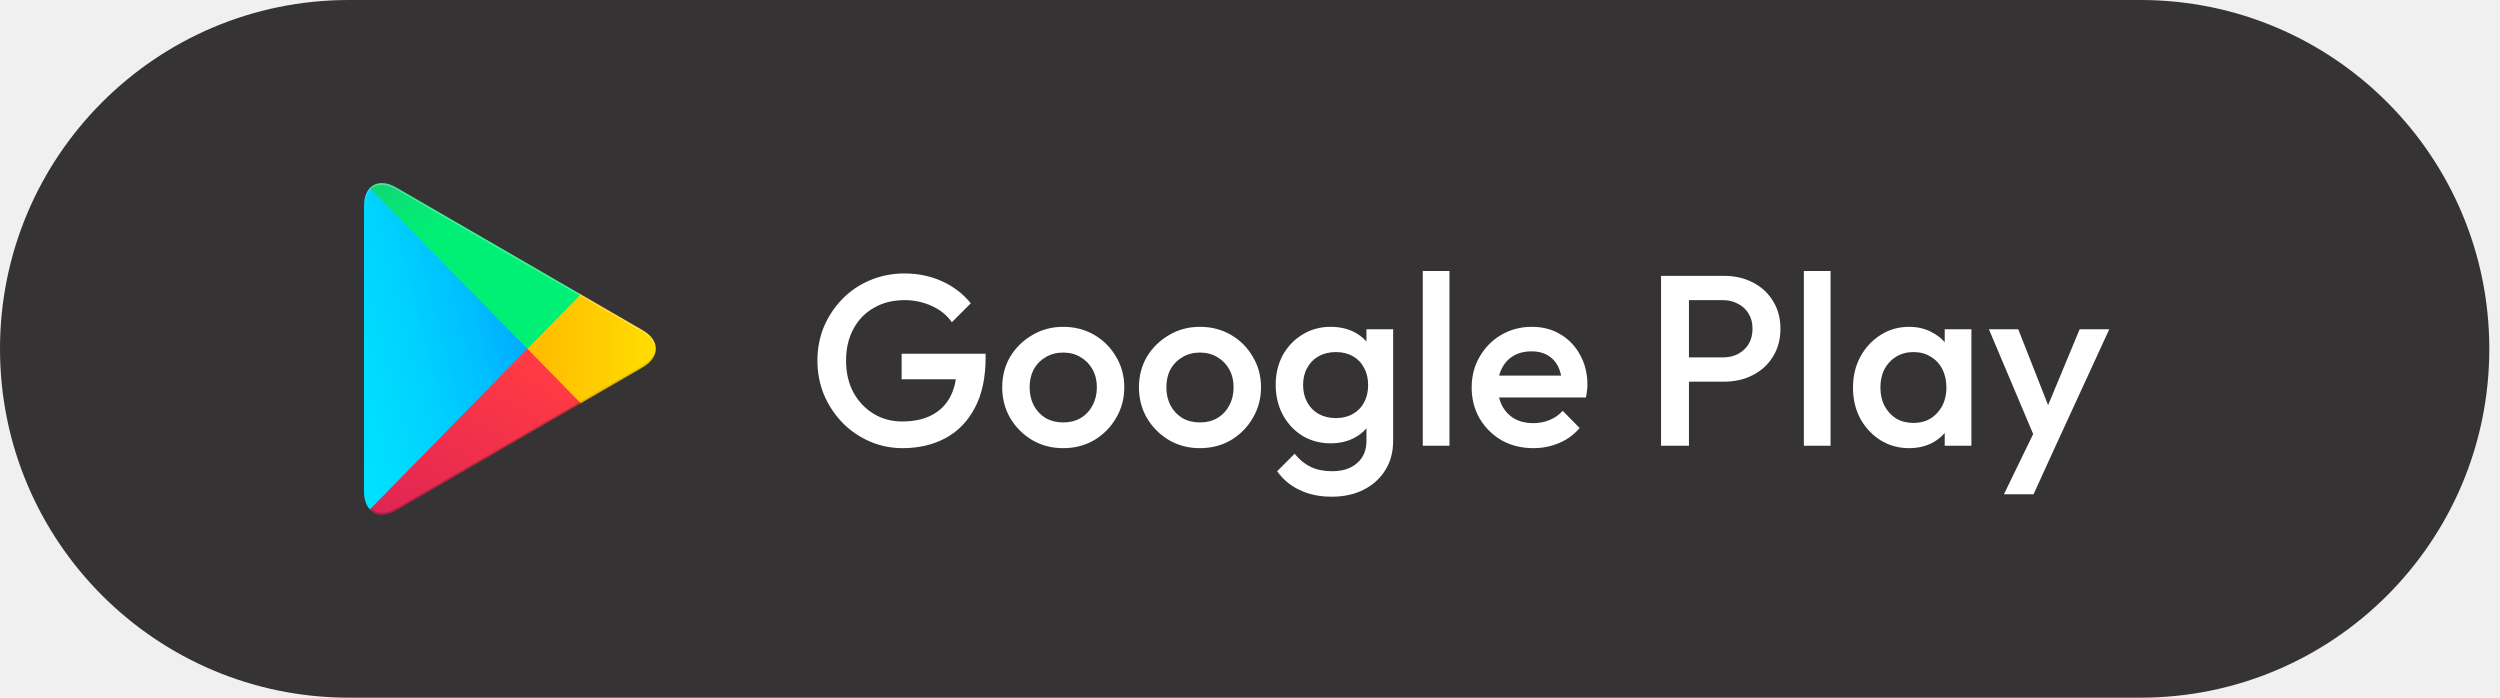
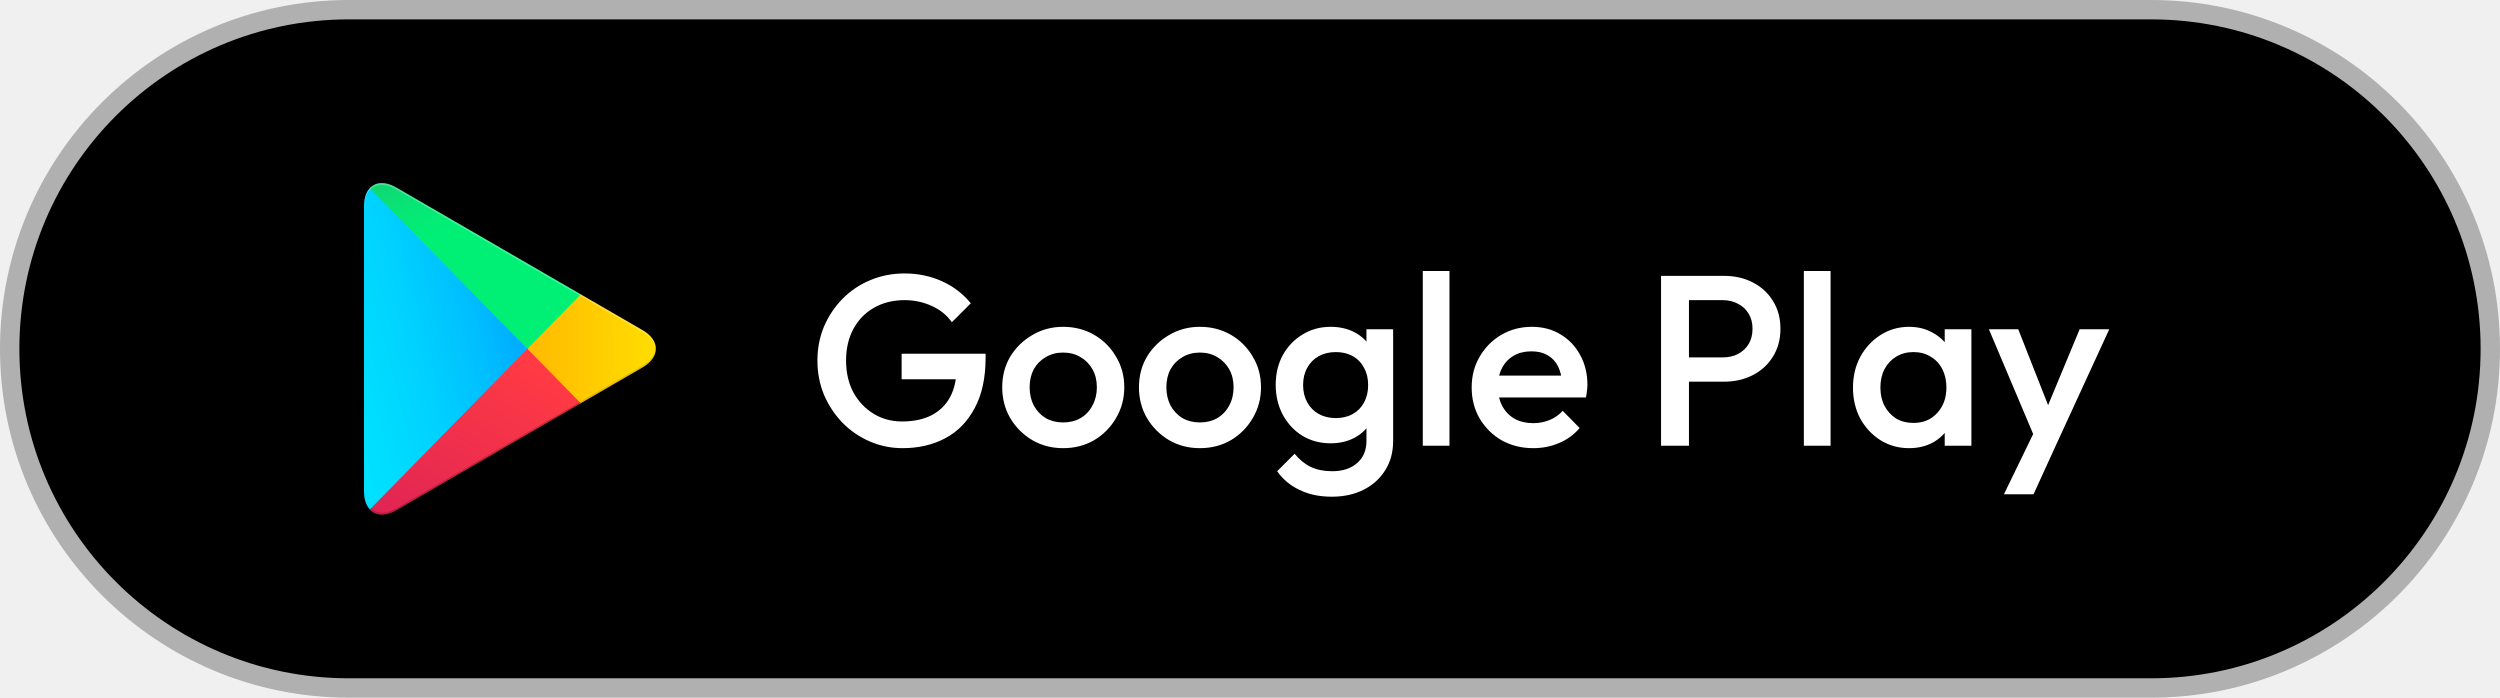
<svg xmlns="http://www.w3.org/2000/svg" width="129" height="36" viewBox="0 0 129 36" fill="none">
-   <rect width="128.448" height="36" rx="18" fill="#353333" />
+   <rect x="0.5" y="0.5" width="128" height="35" rx="17.5" fill="black" stroke="#B0B0B0" stroke-width="1" />
  <path fill-rule="evenodd" clip-rule="evenodd" d="M19.081 9.706C18.892 9.913 18.783 10.23 18.783 10.645V25.354C18.783 25.769 18.892 26.086 19.087 26.285L19.138 26.329L27.22 18.088V17.904L19.131 9.661L19.081 9.706Z" fill="url(#paint0_linear_5047_5437)" />
  <path fill-rule="evenodd" clip-rule="evenodd" d="M29.909 20.843L27.213 18.094V17.902L29.909 15.153L29.967 15.19L33.156 17.038C34.069 17.562 34.069 18.428 33.156 18.959L29.967 20.807L29.909 20.843Z" fill="url(#paint1_linear_5047_5437)" />
  <path fill-rule="evenodd" clip-rule="evenodd" d="M29.967 20.807L27.213 17.999L19.08 26.292C19.378 26.617 19.877 26.653 20.435 26.336L29.967 20.807Z" fill="url(#paint2_linear_5047_5437)" />
  <path fill-rule="evenodd" clip-rule="evenodd" d="M29.967 15.19L20.435 9.669C19.877 9.344 19.376 9.388 19.08 9.713L27.213 17.998L29.967 15.19Z" fill="url(#paint3_linear_5047_5437)" />
  <path opacity="0.2" fill-rule="evenodd" clip-rule="evenodd" d="M29.91 20.748L20.443 26.232C19.914 26.542 19.443 26.52 19.138 26.238L19.088 26.29L19.138 26.335C19.443 26.615 19.914 26.638 20.443 26.328L29.975 20.807L29.91 20.748Z" fill="black" />
  <path opacity="0.12" fill-rule="evenodd" clip-rule="evenodd" d="M33.156 18.863L29.9 20.748L29.959 20.807L33.148 18.959C33.605 18.694 33.829 18.346 33.829 17.999C33.802 18.317 33.569 18.619 33.156 18.863Z" fill="black" />
  <path opacity="0.25" fill-rule="evenodd" clip-rule="evenodd" d="M20.436 9.766L33.157 17.135C33.57 17.372 33.803 17.682 33.838 17.999C33.838 17.652 33.614 17.304 33.157 17.038L20.436 9.67C19.523 9.137 18.783 9.582 18.783 10.645V10.741C18.783 9.676 19.523 9.24 20.436 9.766Z" fill="white" />
  <path d="M46.575 23.125C45.974 23.125 45.406 23.008 44.872 22.775C44.337 22.541 43.87 22.22 43.469 21.81C43.068 21.393 42.751 20.913 42.517 20.37C42.292 19.82 42.179 19.231 42.179 18.605C42.179 17.979 42.292 17.395 42.517 16.852C42.751 16.309 43.068 15.833 43.469 15.424C43.878 15.007 44.354 14.686 44.897 14.46C45.448 14.226 46.04 14.11 46.675 14.11C47.368 14.11 48.01 14.243 48.603 14.51C49.196 14.777 49.692 15.157 50.093 15.65L49.116 16.627C48.858 16.259 48.511 15.979 48.077 15.787C47.643 15.587 47.176 15.487 46.675 15.487C46.074 15.487 45.544 15.621 45.084 15.888C44.634 16.146 44.283 16.51 44.033 16.977C43.782 17.445 43.657 17.987 43.657 18.605C43.657 19.223 43.782 19.769 44.033 20.245C44.291 20.713 44.638 21.08 45.072 21.347C45.506 21.614 45.998 21.748 46.55 21.748C47.134 21.748 47.635 21.643 48.052 21.435C48.478 21.218 48.803 20.901 49.029 20.483C49.254 20.057 49.367 19.536 49.367 18.918L50.268 19.569H46.524V18.254H50.857V18.455C50.857 19.498 50.669 20.366 50.294 21.059C49.926 21.752 49.421 22.27 48.778 22.612C48.136 22.954 47.401 23.125 46.575 23.125ZM54.857 23.125C54.273 23.125 53.743 22.988 53.267 22.712C52.791 22.428 52.411 22.048 52.127 21.573C51.852 21.097 51.714 20.567 51.714 19.982C51.714 19.398 51.852 18.872 52.127 18.404C52.411 17.937 52.791 17.566 53.267 17.29C53.743 17.006 54.273 16.864 54.857 16.864C55.45 16.864 55.984 17.002 56.46 17.278C56.936 17.553 57.311 17.929 57.587 18.404C57.871 18.872 58.013 19.398 58.013 19.982C58.013 20.567 57.871 21.097 57.587 21.573C57.311 22.048 56.936 22.428 56.46 22.712C55.984 22.988 55.45 23.125 54.857 23.125ZM54.857 21.798C55.199 21.798 55.5 21.723 55.759 21.573C56.026 21.414 56.23 21.197 56.372 20.921C56.523 20.646 56.598 20.333 56.598 19.982C56.598 19.632 56.523 19.323 56.372 19.056C56.222 18.788 56.017 18.58 55.759 18.43C55.5 18.271 55.199 18.192 54.857 18.192C54.523 18.192 54.223 18.271 53.956 18.43C53.697 18.58 53.492 18.788 53.342 19.056C53.2 19.323 53.129 19.632 53.129 19.982C53.129 20.333 53.2 20.646 53.342 20.921C53.492 21.197 53.697 21.414 53.956 21.573C54.223 21.723 54.523 21.798 54.857 21.798ZM61.913 23.125C61.328 23.125 60.798 22.988 60.322 22.712C59.847 22.428 59.467 22.048 59.183 21.573C58.908 21.097 58.77 20.567 58.77 19.982C58.77 19.398 58.908 18.872 59.183 18.404C59.467 17.937 59.847 17.566 60.322 17.29C60.798 17.006 61.328 16.864 61.913 16.864C62.505 16.864 63.04 17.002 63.516 17.278C63.991 17.553 64.367 17.929 64.642 18.404C64.926 18.872 65.068 19.398 65.068 19.982C65.068 20.567 64.926 21.097 64.642 21.573C64.367 22.048 63.991 22.428 63.516 22.712C63.04 22.988 62.505 23.125 61.913 23.125ZM61.913 21.798C62.255 21.798 62.556 21.723 62.814 21.573C63.081 21.414 63.286 21.197 63.428 20.921C63.578 20.646 63.653 20.333 63.653 19.982C63.653 19.632 63.578 19.323 63.428 19.056C63.278 18.788 63.073 18.58 62.814 18.43C62.556 18.271 62.255 18.192 61.913 18.192C61.579 18.192 61.278 18.271 61.011 18.43C60.752 18.58 60.548 18.788 60.398 19.056C60.256 19.323 60.185 19.632 60.185 19.982C60.185 20.333 60.256 20.646 60.398 20.921C60.548 21.197 60.752 21.414 61.011 21.573C61.278 21.723 61.579 21.798 61.913 21.798ZM68.718 25.63C68.084 25.63 67.528 25.513 67.053 25.279C66.577 25.054 66.193 24.732 65.901 24.315L66.802 23.413C67.044 23.714 67.32 23.939 67.629 24.089C67.938 24.24 68.309 24.315 68.743 24.315C69.286 24.315 69.716 24.173 70.033 23.889C70.35 23.614 70.509 23.234 70.509 22.75V21.272L70.747 19.945L70.509 18.605V16.99H71.886V22.75C71.886 23.326 71.752 23.826 71.485 24.252C71.218 24.686 70.847 25.024 70.371 25.266C69.895 25.509 69.344 25.63 68.718 25.63ZM68.655 22.875C68.121 22.875 67.637 22.745 67.203 22.487C66.777 22.22 66.439 21.856 66.189 21.397C65.947 20.938 65.826 20.425 65.826 19.857C65.826 19.289 65.947 18.78 66.189 18.329C66.439 17.879 66.777 17.524 67.203 17.265C67.637 16.998 68.121 16.864 68.655 16.864C69.131 16.864 69.549 16.96 69.908 17.152C70.267 17.344 70.546 17.611 70.747 17.954C70.947 18.288 71.047 18.68 71.047 19.131V20.608C71.047 21.051 70.943 21.443 70.734 21.785C70.534 22.128 70.254 22.395 69.895 22.587C69.536 22.779 69.123 22.875 68.655 22.875ZM68.931 21.573C69.265 21.573 69.557 21.502 69.807 21.36C70.058 21.218 70.25 21.022 70.383 20.771C70.525 20.512 70.596 20.212 70.596 19.87C70.596 19.527 70.525 19.231 70.383 18.98C70.25 18.722 70.058 18.521 69.807 18.38C69.557 18.238 69.265 18.167 68.931 18.167C68.597 18.167 68.301 18.238 68.042 18.38C67.791 18.521 67.595 18.722 67.453 18.98C67.311 19.231 67.24 19.527 67.24 19.87C67.24 20.203 67.311 20.5 67.453 20.759C67.595 21.017 67.791 21.218 68.042 21.36C68.301 21.502 68.597 21.573 68.931 21.573ZM73.416 23V13.984H74.793V23H73.416ZM79.119 23.125C78.518 23.125 77.975 22.992 77.491 22.724C77.015 22.449 76.635 22.073 76.352 21.598C76.076 21.122 75.938 20.587 75.938 19.995C75.938 19.402 76.076 18.872 76.352 18.404C76.627 17.929 76.998 17.553 77.466 17.278C77.942 17.002 78.468 16.864 79.044 16.864C79.603 16.864 80.096 16.994 80.521 17.253C80.955 17.511 81.293 17.866 81.535 18.317C81.786 18.768 81.911 19.281 81.911 19.857C81.911 19.957 81.903 20.062 81.886 20.17C81.878 20.27 81.861 20.383 81.836 20.508H76.902V19.381H81.122L80.609 19.832C80.592 19.465 80.521 19.156 80.396 18.905C80.271 18.655 80.091 18.463 79.858 18.329C79.632 18.196 79.353 18.129 79.019 18.129C78.668 18.129 78.363 18.204 78.105 18.355C77.846 18.505 77.645 18.718 77.504 18.993C77.362 19.26 77.291 19.582 77.291 19.957C77.291 20.333 77.366 20.663 77.516 20.946C77.666 21.23 77.879 21.451 78.155 21.61C78.43 21.76 78.747 21.835 79.106 21.835C79.415 21.835 79.699 21.781 79.958 21.673C80.225 21.564 80.45 21.406 80.634 21.197L81.51 22.086C81.218 22.428 80.864 22.687 80.446 22.862C80.029 23.038 79.586 23.125 79.119 23.125ZM86.699 19.694V18.442H88.89C89.191 18.442 89.454 18.384 89.679 18.267C89.913 18.142 90.097 17.971 90.23 17.753C90.364 17.528 90.43 17.265 90.43 16.965C90.43 16.664 90.364 16.405 90.23 16.188C90.097 15.963 89.913 15.792 89.679 15.675C89.454 15.55 89.191 15.487 88.89 15.487H86.699V14.235H88.966C89.516 14.235 90.009 14.348 90.443 14.573C90.885 14.798 91.232 15.116 91.482 15.525C91.741 15.934 91.871 16.414 91.871 16.965C91.871 17.515 91.741 17.995 91.482 18.404C91.232 18.814 90.885 19.131 90.443 19.356C90.009 19.582 89.516 19.694 88.966 19.694H86.699ZM85.71 23V14.235H87.15V23H85.71ZM93.079 23V13.984H94.457V23H93.079ZM98.506 23.125C97.964 23.125 97.471 22.988 97.029 22.712C96.595 22.436 96.248 22.065 95.989 21.598C95.739 21.122 95.614 20.592 95.614 20.007C95.614 19.415 95.739 18.884 95.989 18.417C96.248 17.941 96.595 17.566 97.029 17.29C97.471 17.006 97.964 16.864 98.506 16.864C98.965 16.864 99.37 16.965 99.721 17.165C100.08 17.357 100.364 17.624 100.572 17.966C100.781 18.308 100.885 18.697 100.885 19.131V20.859C100.885 21.293 100.781 21.681 100.572 22.023C100.372 22.366 100.092 22.637 99.733 22.837C99.374 23.029 98.965 23.125 98.506 23.125ZM98.732 21.823C99.241 21.823 99.65 21.652 99.959 21.31C100.276 20.967 100.435 20.529 100.435 19.995C100.435 19.636 100.364 19.319 100.222 19.043C100.08 18.768 99.879 18.555 99.621 18.404C99.37 18.246 99.074 18.167 98.732 18.167C98.398 18.167 98.101 18.246 97.843 18.404C97.592 18.555 97.392 18.768 97.242 19.043C97.1 19.319 97.029 19.636 97.029 19.995C97.029 20.354 97.1 20.671 97.242 20.946C97.392 21.222 97.592 21.439 97.843 21.598C98.101 21.748 98.398 21.823 98.732 21.823ZM100.347 23V21.385L100.585 19.92L100.347 18.467V16.99H101.724V23H100.347ZM105.194 23.063L102.627 16.99H104.142L105.895 21.447H105.457L107.31 16.99H108.838L106.045 23.063H105.194ZM103.403 25.504L105.269 21.66L106.045 23.063L104.931 25.504H103.403Z" fill="white" />
  <defs>
    <linearGradient id="paint0_linear_5047_5437" x1="26.495" y1="10.486" x2="13.516" y2="13.878" gradientUnits="userSpaceOnUse">
      <stop stop-color="#00A0FF" />
      <stop offset="0.007" stop-color="#00A1FF" />
      <stop offset="0.26" stop-color="#00BEFF" />
      <stop offset="0.512" stop-color="#00D2FF" />
      <stop offset="0.76" stop-color="#00DFFF" />
      <stop offset="1" stop-color="#00E3FF" />
    </linearGradient>
    <linearGradient id="paint1_linear_5047_5437" x1="34.346" y1="17.998" x2="18.561" y2="17.998" gradientUnits="userSpaceOnUse">
      <stop stop-color="#FFE000" />
      <stop offset="0.409" stop-color="#FFBD00" />
      <stop offset="0.775" stop-color="#FFA500" />
      <stop offset="1" stop-color="#FF9C00" />
    </linearGradient>
    <linearGradient id="paint2_linear_5047_5437" x1="28.47" y1="19.527" x2="17.774" y2="37.181" gradientUnits="userSpaceOnUse">
      <stop stop-color="#FF3A44" />
      <stop offset="1" stop-color="#C31162" />
    </linearGradient>
    <linearGradient id="paint3_linear_5047_5437" x1="17.032" y1="4.813" x2="21.804" y2="12.697" gradientUnits="userSpaceOnUse">
      <stop stop-color="#32A071" />
      <stop offset="0.069" stop-color="#2DA771" />
      <stop offset="0.476" stop-color="#15CF74" />
      <stop offset="0.801" stop-color="#06E775" />
      <stop offset="1" stop-color="#00F076" />
    </linearGradient>
  </defs>
</svg>
